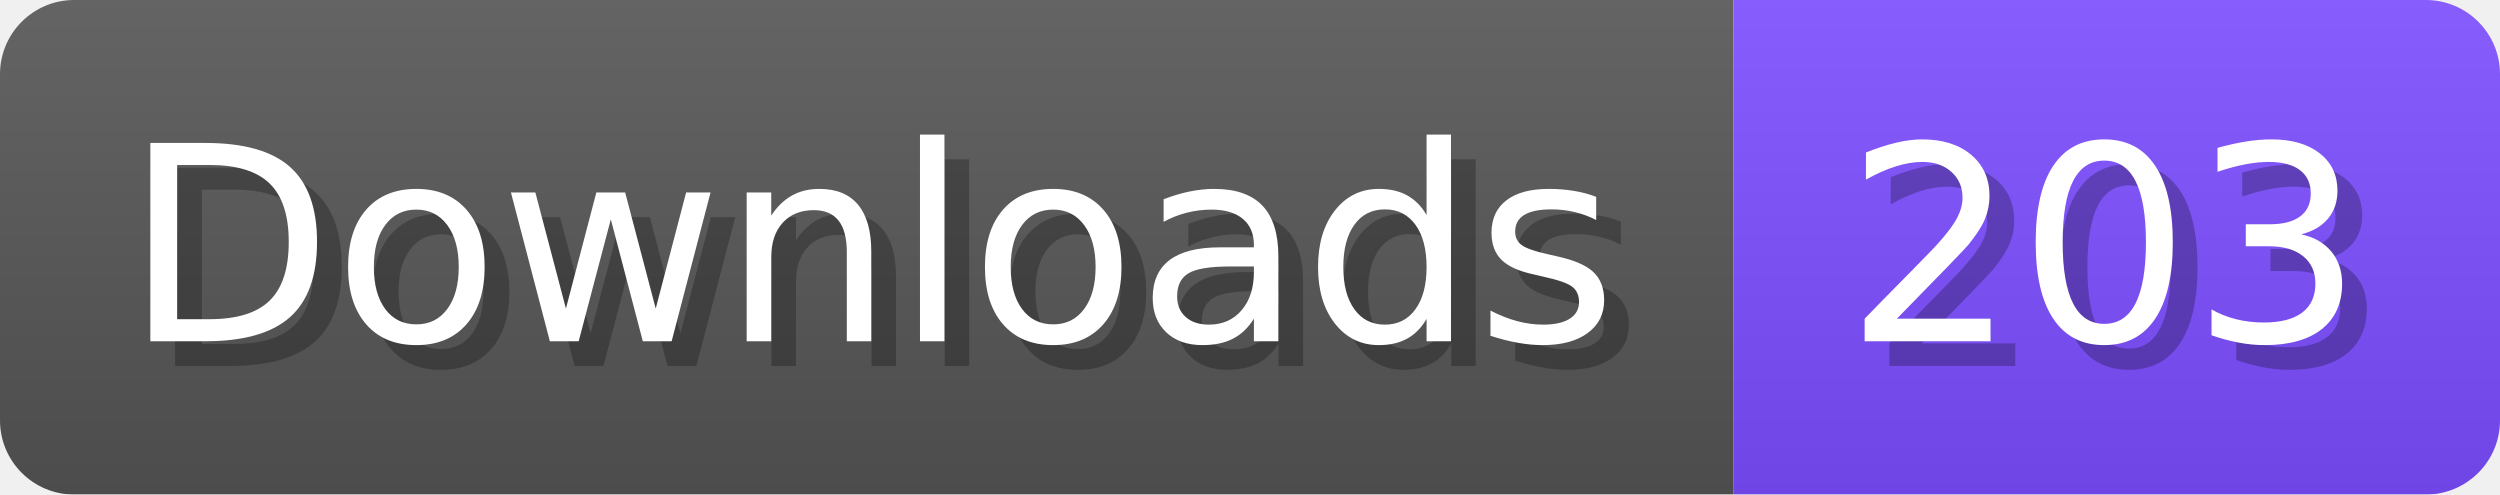
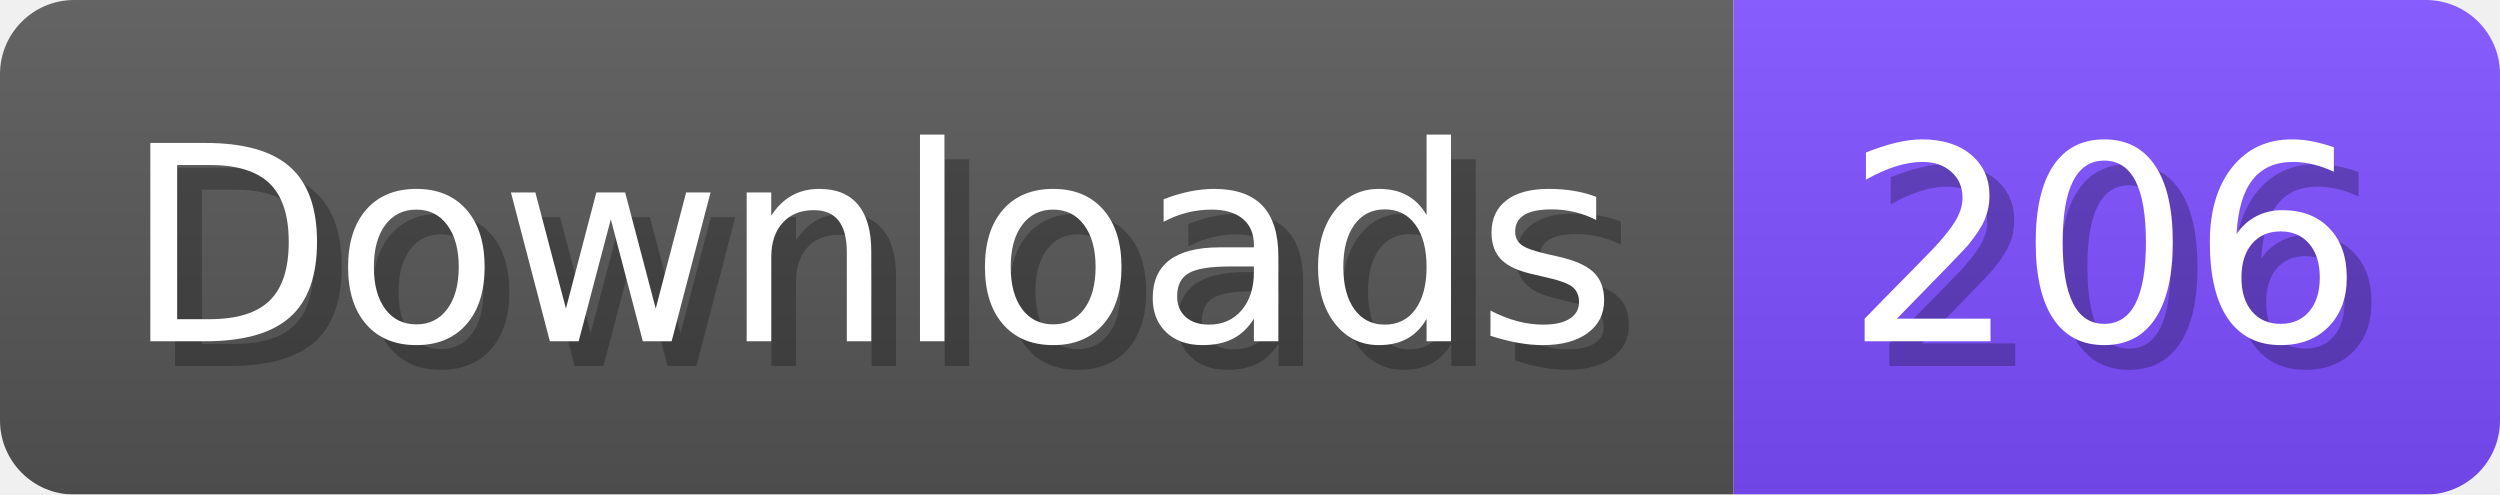
- <svg xmlns="http://www.w3.org/2000/svg" width="101.1" height="20" viewBox="0 0 1011 200" role="img" aria-label="Downloads: 203">
+ <svg xmlns="http://www.w3.org/2000/svg" width="101.1" height="20" viewBox="0 0 1011 200" role="img" aria-label="Downloads: 206">
  <linearGradient id="a" x2="0" y2="100%">
    <stop offset="0" stop-opacity=".1" stop-color="#EEE" />
    <stop offset="1" stop-opacity=".1" />
  </linearGradient>
  <mask id="m">
    <rect width="1011" height="200" rx="30" fill="#FFF" />
  </mask>
  <g mask="url(#m)">
    <rect width="701" height="200" fill="#555" />
    <rect width="310" height="200" fill="#7C4DFF" x="701" />
    <rect width="1011" height="200" fill="url(#a)" />
  </g>
  <g aria-hidden="true" fill="#fff" text-anchor="start" font-family="Verdana,DejaVu Sans,sans-serif" font-size="110">
    <text x="60" y="148" textLength="601" fill="#000" opacity="0.25">Downloads</text>
    <text x="50" y="138" textLength="601">Downloads</text>
-     <text x="756" y="148" textLength="210" fill="#000" opacity="0.25">203</text>
-     <text x="746" y="138" textLength="210">203</text>
+     <text x="756" y="148" textLength="210" fill="#000" opacity="0.25">206</text>
+     <text x="746" y="138" textLength="210">206</text>
  </g>
</svg>
